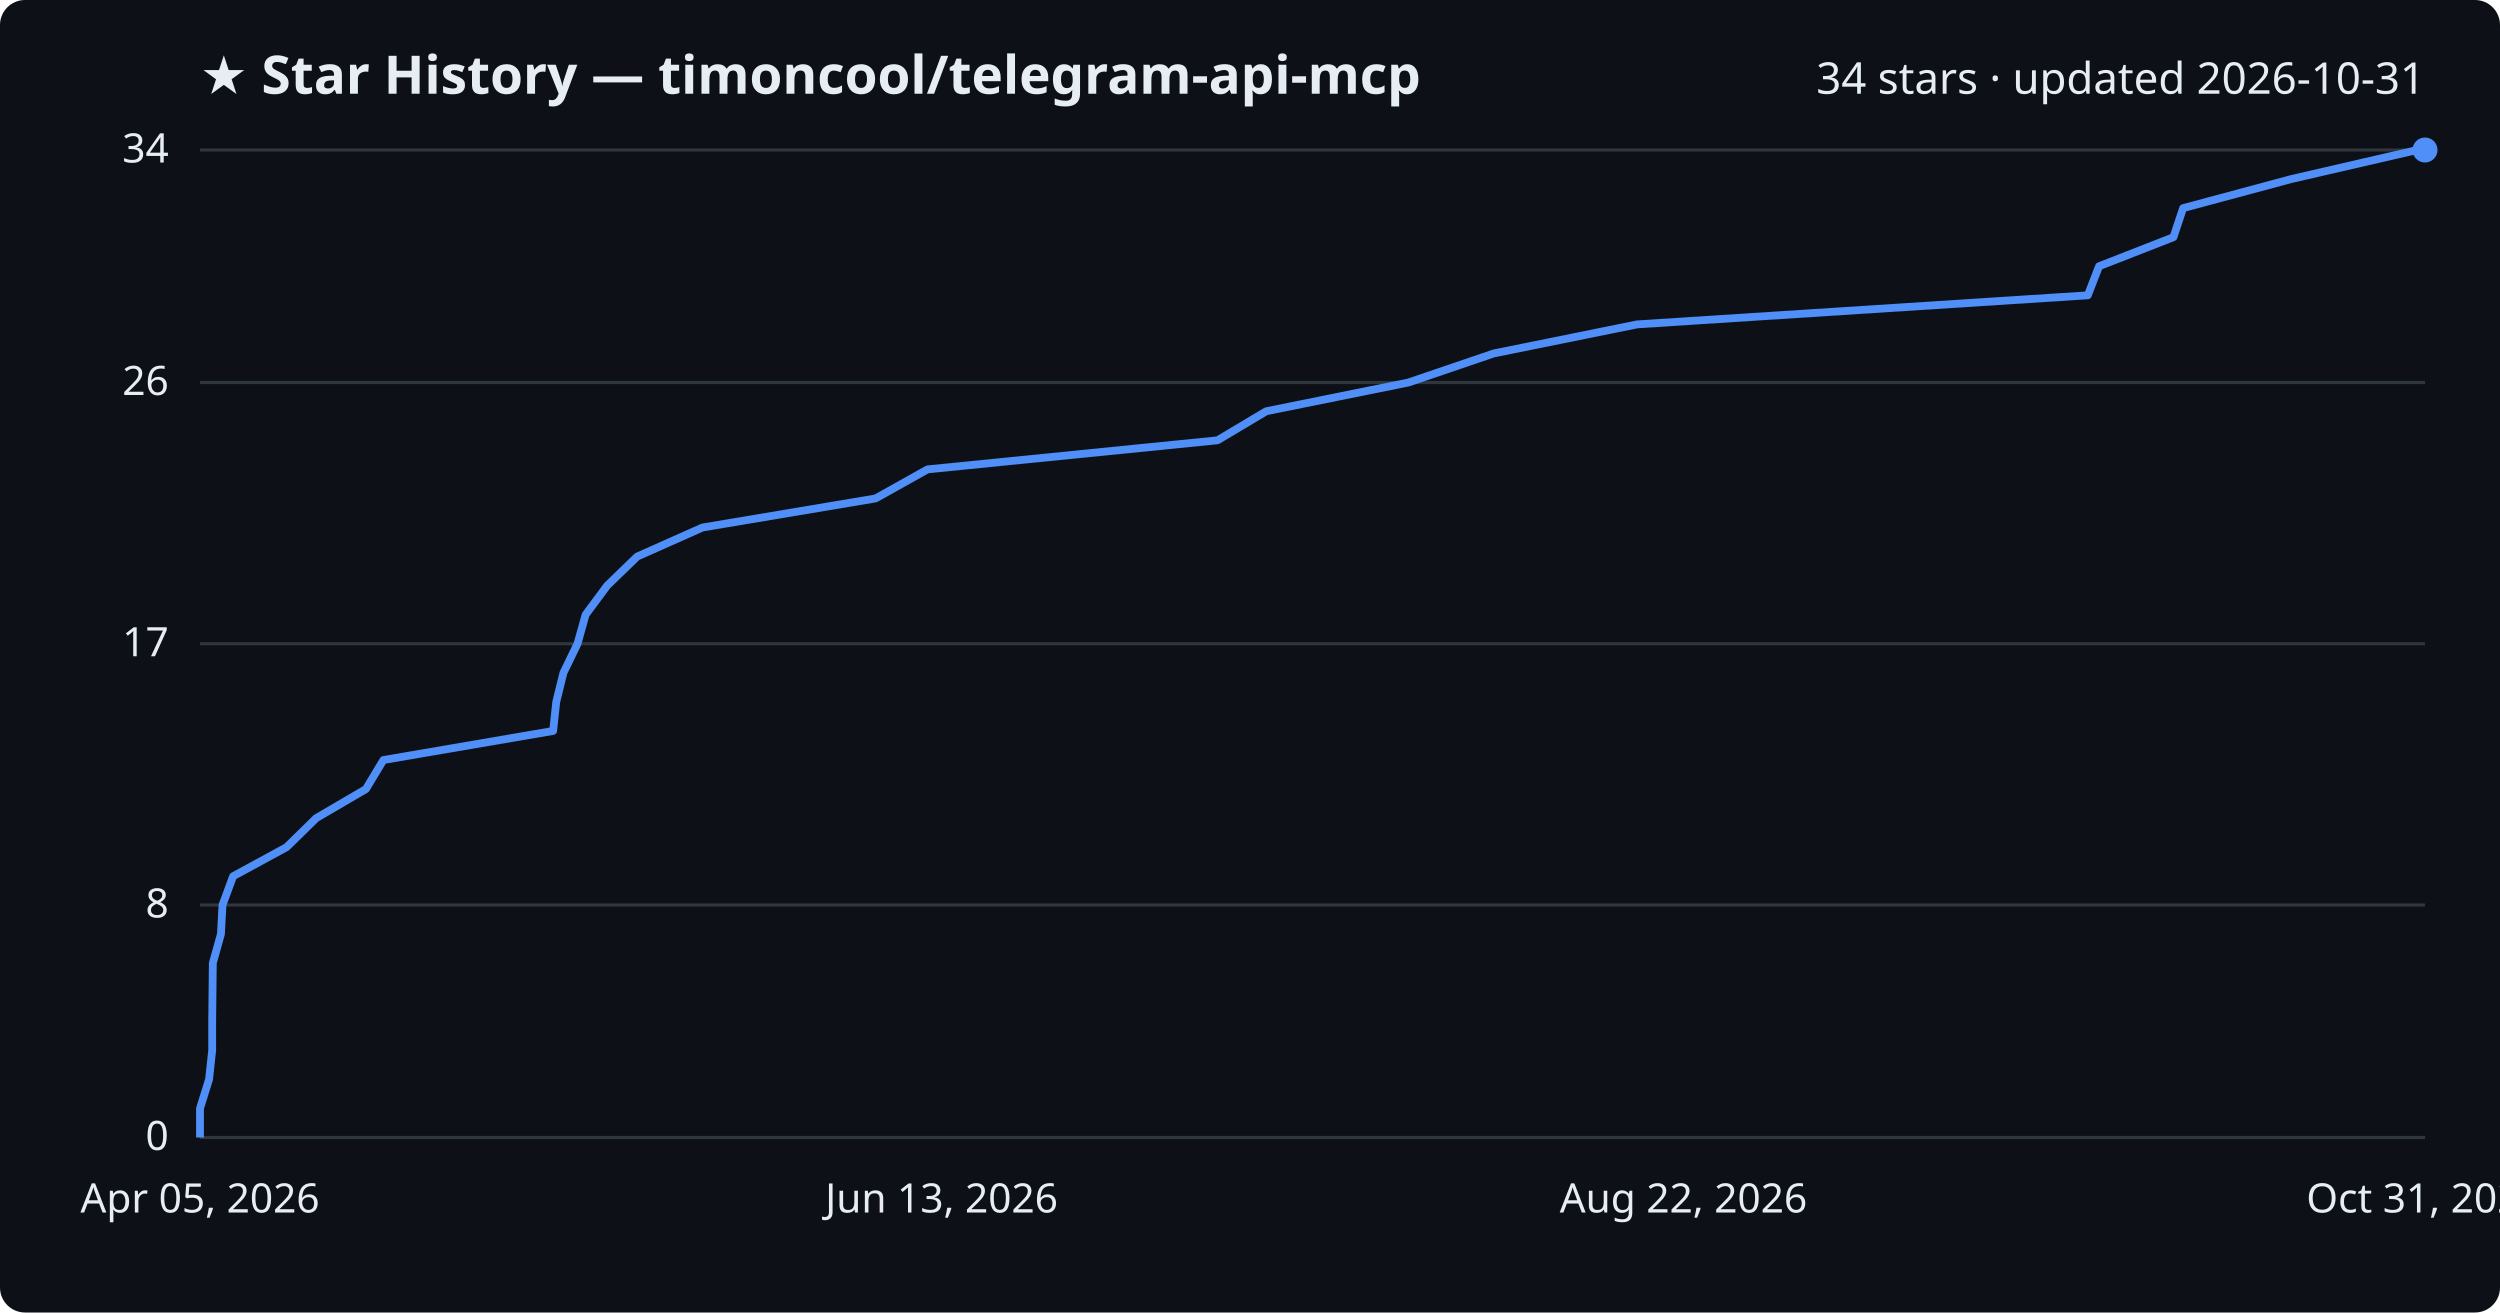
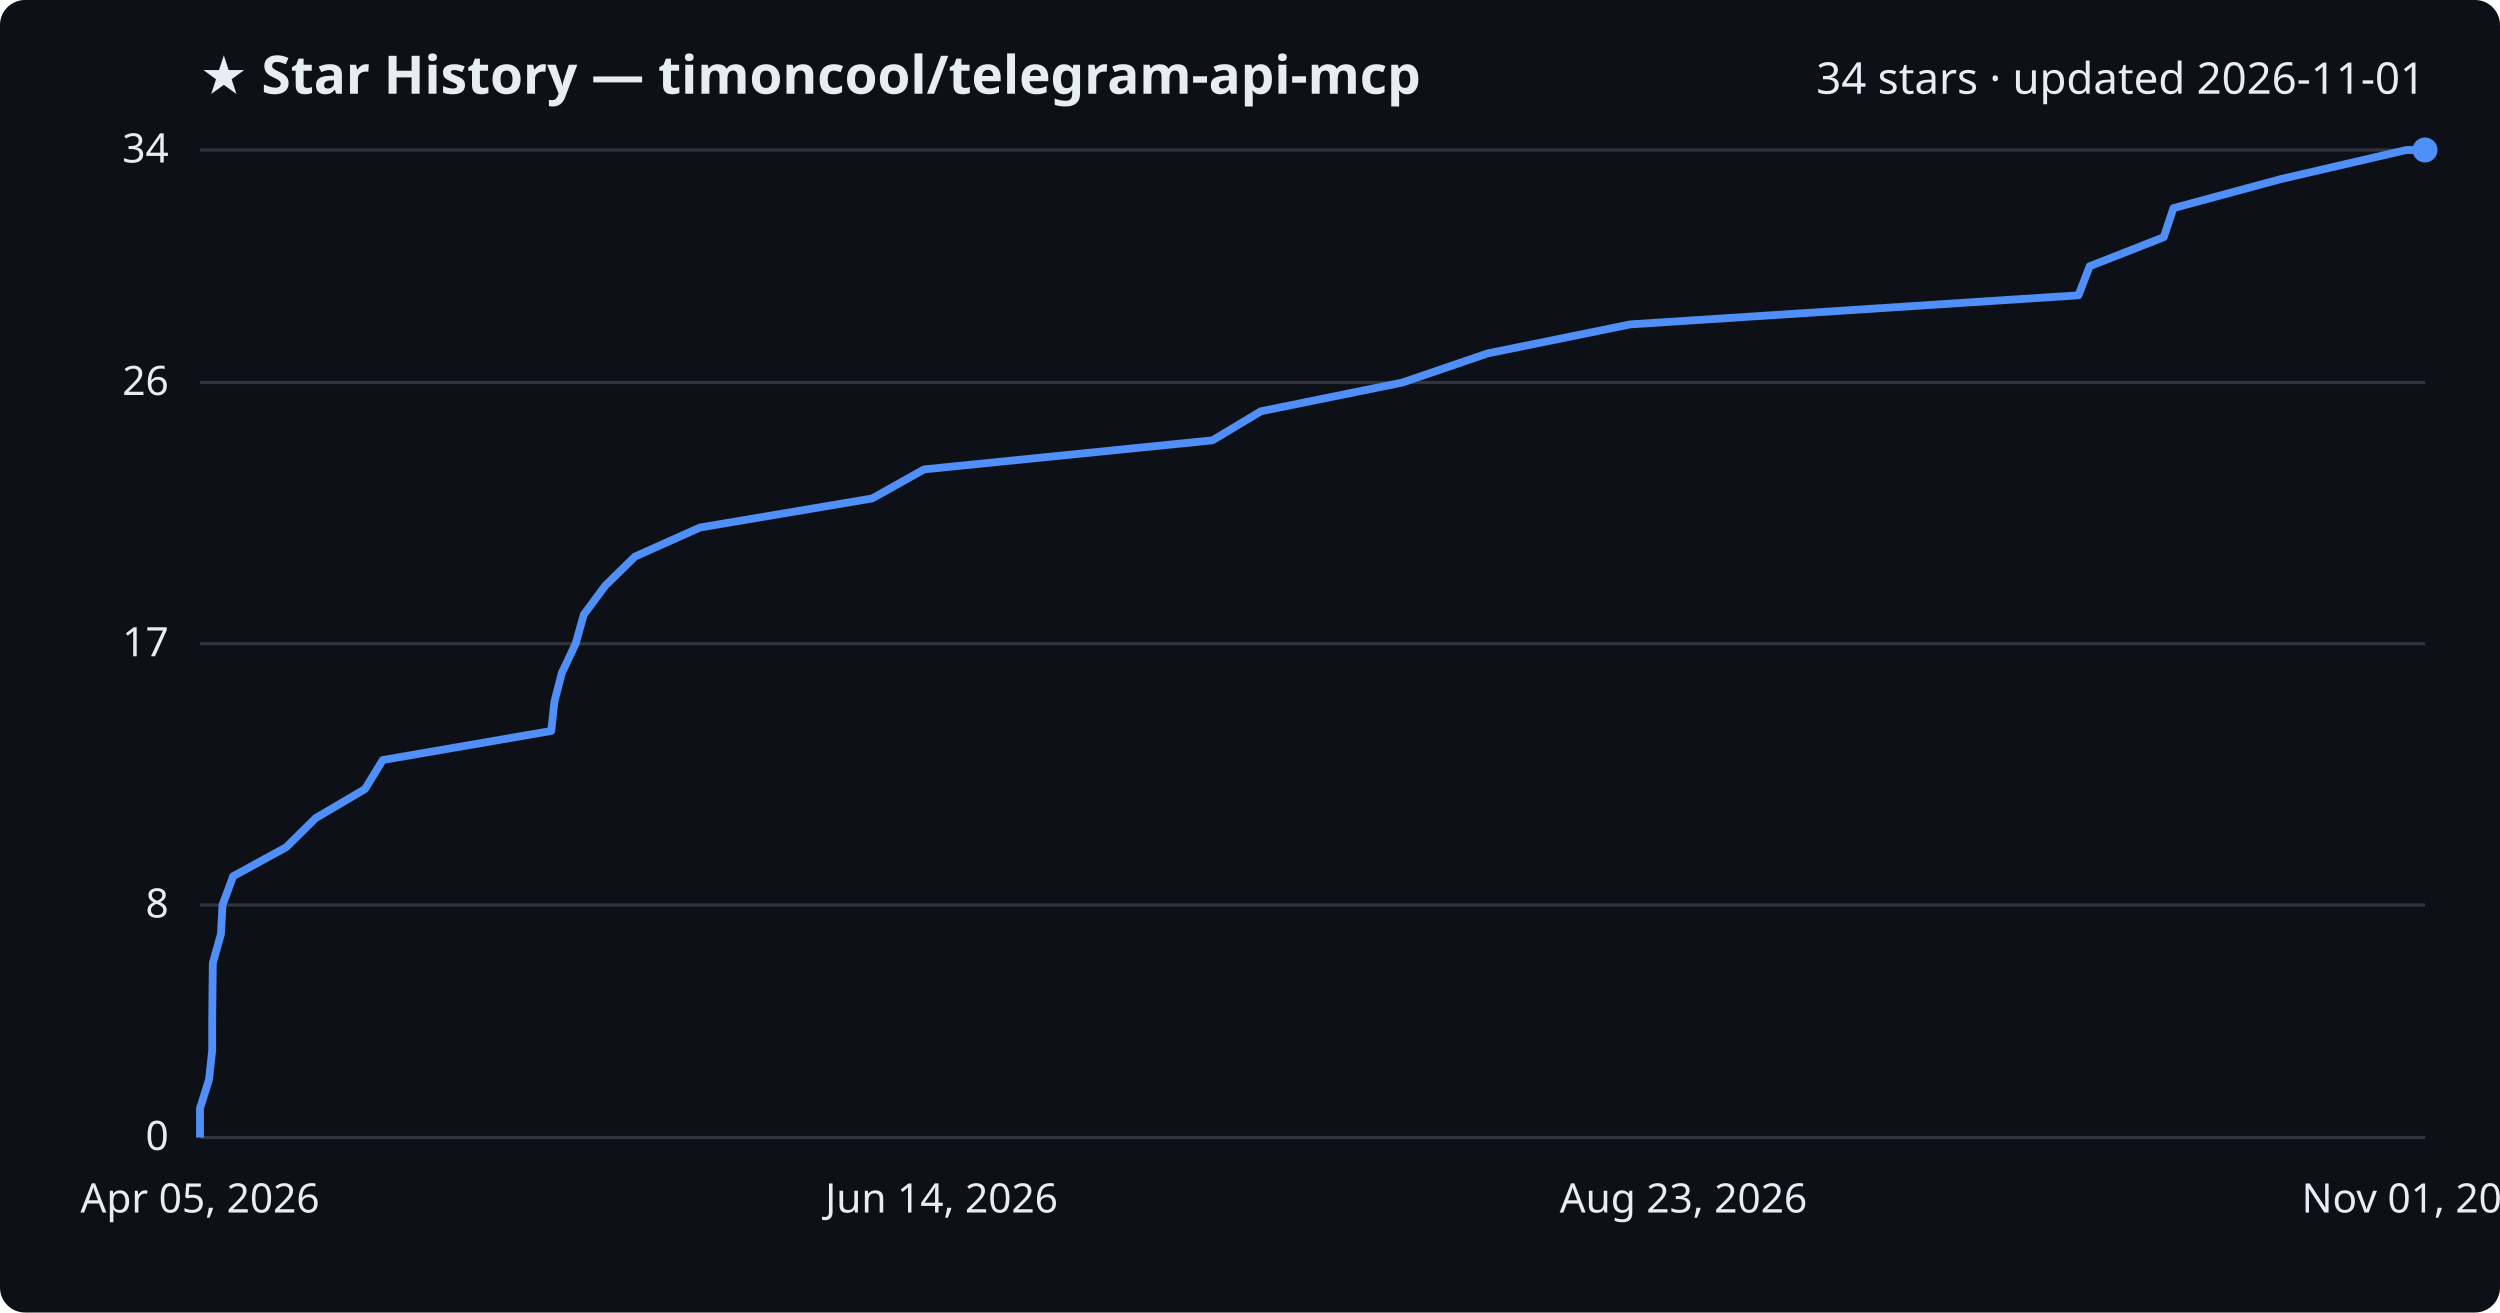
<svg xmlns="http://www.w3.org/2000/svg" viewBox="0 0 800 420" font-family="Segoe UI, sans-serif">
  <rect width="800" height="420" fill="#0d1117" rx="8" />
  <text x="64" y="30" fill="#e6edf3" font-size="17" font-weight="700">★ Star History — timoncool/telegram-api-mcp</text>
-   <text x="776" y="30" fill="#e6edf3" font-size="14" text-anchor="end">34 stars · updated 2026-10-31</text>
+   <text x="776" y="30" fill="#e6edf3" font-size="14" text-anchor="end">34 stars · updated 2026-11-01</text>
  <line x1="64" y1="364.0" x2="776" y2="364.0" stroke="#30363d" stroke-width="1" />
  <text x="54" y="368.0" fill="#e6edf3" font-size="13" text-anchor="end">0</text>
  <line x1="64" y1="289.6" x2="776" y2="289.6" stroke="#30363d" stroke-width="1" />
  <text x="54" y="293.6" fill="#e6edf3" font-size="13" text-anchor="end">8</text>
  <line x1="64" y1="206.0" x2="776" y2="206.0" stroke="#30363d" stroke-width="1" />
  <text x="54" y="210.0" fill="#e6edf3" font-size="13" text-anchor="end">17</text>
  <line x1="64" y1="122.4" x2="776" y2="122.4" stroke="#30363d" stroke-width="1" />
  <text x="54" y="126.4" fill="#e6edf3" font-size="13" text-anchor="end">26</text>
  <line x1="64" y1="48.0" x2="776" y2="48.0" stroke="#30363d" stroke-width="1" />
  <text x="54" y="52.0" fill="#e6edf3" font-size="13" text-anchor="end">34</text>
-   <path d="M64.0,364.0 L64.0,354.7 L66.9,345.4 L67.9,336.1 L67.9,326.8 L68.0,317.5 L68.1,308.2 L70.7,298.9 L71.2,289.6 L74.6,280.4 L91.7,271.1 L101.2,261.8 L117.1,252.5 L122.7,243.2 L177.0,233.9 L178.0,224.6 L180.3,215.3 L184.8,206.0 L187.4,196.7 L194.3,187.4 L203.9,178.1 L224.8,168.8 L280.2,159.5 L296.8,150.2 L389.6,140.9 L405.2,131.6 L450.7,122.4 L478.0,113.1 L523.9,103.8 L668.1,94.5 L671.7,85.2 L695.5,75.9 L698.6,66.6 L733.2,57.3 L773.5,48.0 L776.0,48.0" fill="none" stroke="#4f8ff7" stroke-width="2.5" stroke-linejoin="round" />
+   <path d="M64.0,364.0 L64.0,354.7 L66.9,345.4 L67.9,336.1 L67.9,326.8 L68.0,317.5 L68.1,308.2 L70.7,298.9 L71.2,289.6 L74.6,280.4 L91.6,271.1 L101.0,261.8 L116.8,252.5 L122.5,243.2 L176.4,233.9 L177.4,224.6 L179.8,215.3 L184.2,206.0 L186.8,196.7 L193.7,187.4 L203.2,178.1 L224.0,168.8 L279.1,159.5 L295.7,150.2 L388.0,140.9 L403.5,131.6 L448.8,122.4 L476.0,113.1 L521.7,103.8 L665.1,94.5 L668.7,85.2 L692.4,75.9 L695.5,66.6 L729.9,57.3 L770.0,48.0 L776.0,48.0" fill="none" stroke="#4f8ff7" stroke-width="2.5" stroke-linejoin="round" />
  <circle cx="776.0" cy="48.0" r="4" fill="#4f8ff7" />
  <text x="64.0" y="388" fill="#e6edf3" font-size="13" text-anchor="middle">Apr 05, 2026</text>
-   <text x="301.3" y="388" fill="#e6edf3" font-size="13" text-anchor="middle">Jun 13, 2026</text>
-   <text x="538.7" y="388" fill="#e6edf3" font-size="13" text-anchor="middle">Aug 22, 2026</text>
-   <text x="776.0" y="388" fill="#e6edf3" font-size="13" text-anchor="middle">Oct 31, 2026</text>
+   <text x="301.3" y="388" fill="#e6edf3" font-size="13" text-anchor="middle">Jun 14, 2026</text>
+   <text x="538.7" y="388" fill="#e6edf3" font-size="13" text-anchor="middle">Aug 23, 2026</text>
+   <text x="776.0" y="388" fill="#e6edf3" font-size="13" text-anchor="middle">Nov 01, 2026</text>
</svg>
